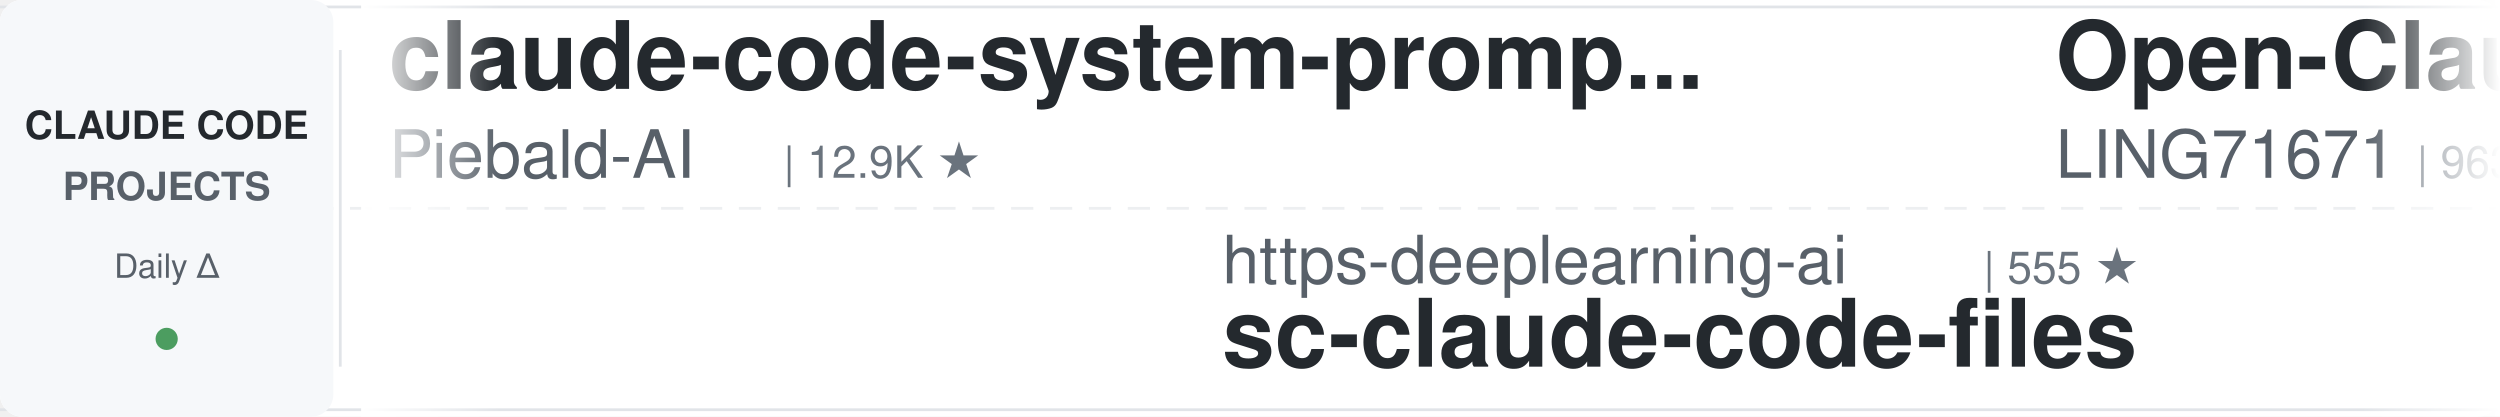
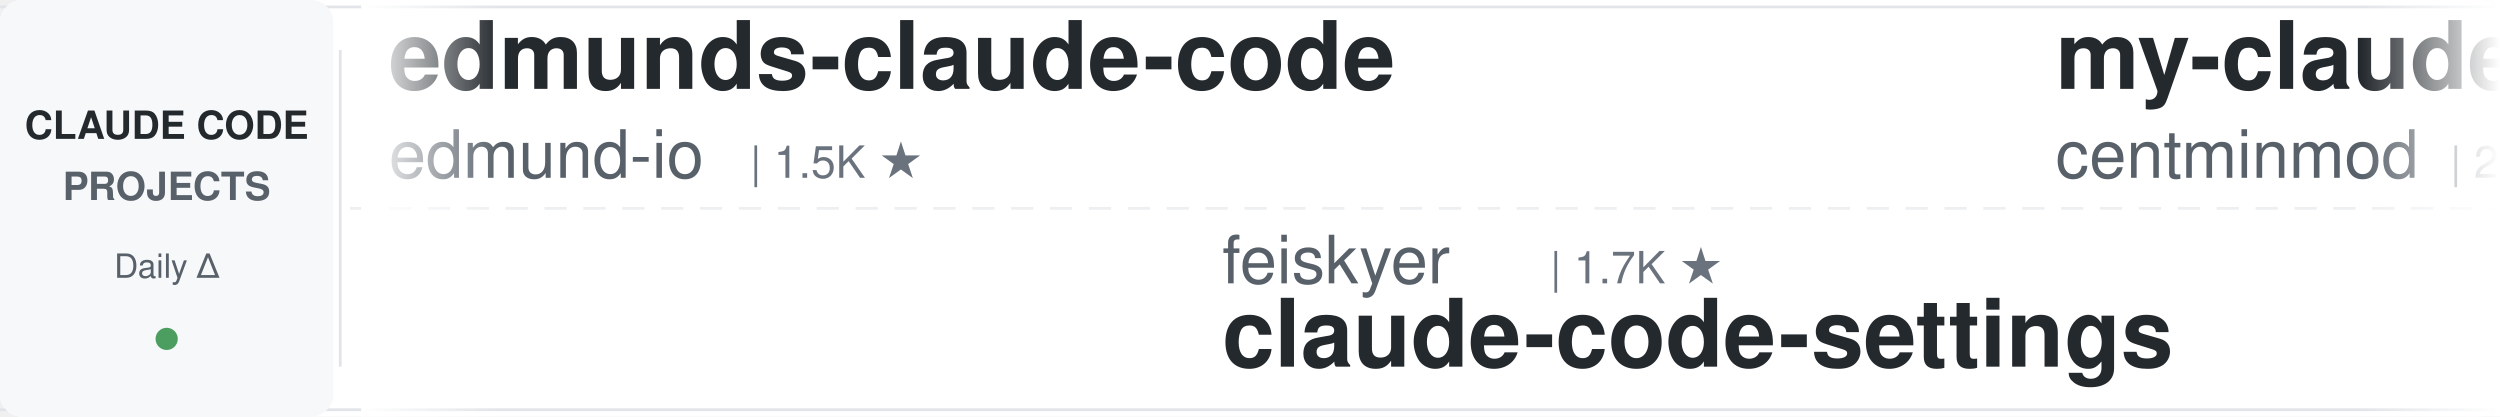
<svg xmlns="http://www.w3.org/2000/svg" width="900" height="150">
  <defs>
    <linearGradient id="leftFade" x1="0%" y1="0%" x2="100%" y2="0%">
      <stop offset="0%" style="stop-color:#ffffff;stop-opacity:1" />
      <stop offset="100%" style="stop-color:#ffffff;stop-opacity:0" />
    </linearGradient>
    <linearGradient id="rightFade" x1="0%" y1="0%" x2="100%" y2="0%">
      <stop offset="0%" style="stop-color:#ffffff;stop-opacity:0" />
      <stop offset="100%" style="stop-color:#ffffff;stop-opacity:1" />
    </linearGradient>
  </defs>
  <rect width="900" height="150" fill="#ffffff" rx="8" />
  <rect x="0" y="2" width="900" height="1" fill="#e1e4e8" />
  <rect x="0" y="147" width="900" height="1" fill="#e1e4e8" />
  <line x1="0" y1="75" x2="900" y2="75" stroke="#e1e4e8" stroke-width="1" stroke-dasharray="8 6" opacity="0.6" />
  <rect x="0" y="0" width="120" height="150" fill="#f6f8fa" rx="8" />
  <text x="60" y="50" font-family="-apple-system, BlinkMacSystemFont, 'Segoe UI', Helvetica, Arial, sans-serif" font-size="14" font-weight="600" fill="#24292e" text-anchor="middle">CLAUDE CODE</text>
  <text x="60" y="72" font-family="-apple-system, BlinkMacSystemFont, 'Segoe UI', Helvetica, Arial, sans-serif" font-size="14" font-weight="600" fill="#586069" text-anchor="middle">PROJECTS</text>
  <text x="60" y="100" font-family="-apple-system, BlinkMacSystemFont, 'Segoe UI', Helvetica, Arial, sans-serif" font-size="12" font-weight="500" fill="#586069" text-anchor="middle">Daily Δ</text>
  <circle cx="60" cy="122" r="4" fill="#22863a" opacity="0.8" />
  <rect x="122" y="18" width="1" height="114" fill="#e1e4e8" />
  <clipPath id="tickerClip">
    <rect x="130" y="0" width="770" height="150" />
  </clipPath>
  <g clip-path="url(#tickerClip)">
    <g id="tickerItems">
      <animateTransform attributeName="transform" attributeType="XML" type="translate" from="0 0" to="-3000 0" dur="54s" repeatCount="indefinite" />
      <g transform="translate(0, 0)">
-         <text x="140" y="32" font-family="-apple-system, BlinkMacSystemFont, 'Segoe UI', Helvetica, Arial, sans-serif" font-size="34" font-weight="600" fill="#24292e">claude-code-system-promp...</text>
-         <text x="140" y="64" font-family="-apple-system, BlinkMacSystemFont, 'Segoe UI', Helvetica, Arial, sans-serif" font-size="24" font-weight="400" fill="#586069">Piebald-AI</text>
-         <text x="282" y="64" font-family="-apple-system, BlinkMacSystemFont, 'Segoe UI', Helvetica, Arial, sans-serif" font-size="16" font-weight="500" fill="#6a737d">| 12.9K ★</text>
+         <text x="140" y="32" font-family="-apple-system, BlinkMacSystemFont, 'Segoe UI', Helvetica, Arial, sans-serif" font-size="34" font-weight="600" fill="#24292e">edmunds-claude-code</text>
+         <text x="140" y="64" font-family="-apple-system, BlinkMacSystemFont, 'Segoe UI', Helvetica, Arial, sans-serif" font-size="24" font-weight="400" fill="#586069">edmund-io</text>
+         <text x="270" y="64" font-family="-apple-system, BlinkMacSystemFont, 'Segoe UI', Helvetica, Arial, sans-serif" font-size="16" font-weight="500" fill="#6a737d">| 1.5K ★</text>
      </g>
      <g transform="translate(300, 0)">
-         <text x="140" y="102" font-family="-apple-system, BlinkMacSystemFont, 'Segoe UI', Helvetica, Arial, sans-serif" font-size="24" font-weight="400" fill="#586069">https-deeplearning-ai</text>
-         <text x="414" y="102" font-family="-apple-system, BlinkMacSystemFont, 'Segoe UI', Helvetica, Arial, sans-serif" font-size="16" font-weight="500" fill="#6a737d">| 555 ★</text>
-         <text x="140" y="132" font-family="-apple-system, BlinkMacSystemFont, 'Segoe UI', Helvetica, Arial, sans-serif" font-size="34" font-weight="600" fill="#24292e">sc-claude-code-files</text>
+         <text x="140" y="102" font-family="-apple-system, BlinkMacSystemFont, 'Segoe UI', Helvetica, Arial, sans-serif" font-size="24" font-weight="400" fill="#586069">feiskyer</text>
+         <text x="258" y="102" font-family="-apple-system, BlinkMacSystemFont, 'Segoe UI', Helvetica, Arial, sans-serif" font-size="16" font-weight="500" fill="#6a737d">| 1.7K ★</text>
+         <text x="140" y="132" font-family="-apple-system, BlinkMacSystemFont, 'Segoe UI', Helvetica, Arial, sans-serif" font-size="34" font-weight="600" fill="#24292e">claude-code-settings</text>
      </g>
      <g transform="translate(600, 0)">
-         <text x="140" y="32" font-family="-apple-system, BlinkMacSystemFont, 'Segoe UI', Helvetica, Arial, sans-serif" font-size="34" font-weight="600" fill="#24292e">Open-ClaudeCode</text>
-         <text x="140" y="64" font-family="-apple-system, BlinkMacSystemFont, 'Segoe UI', Helvetica, Arial, sans-serif" font-size="24" font-weight="400" fill="#586069">LING71671</text>
-         <text x="270" y="64" font-family="-apple-system, BlinkMacSystemFont, 'Segoe UI', Helvetica, Arial, sans-serif" font-size="16" font-weight="500" fill="#6a737d">| 963 ★</text>
+         <text x="140" y="32" font-family="-apple-system, BlinkMacSystemFont, 'Segoe UI', Helvetica, Arial, sans-serif" font-size="34" font-weight="600" fill="#24292e">my-claude-code-setup</text>
+         <text x="140" y="64" font-family="-apple-system, BlinkMacSystemFont, 'Segoe UI', Helvetica, Arial, sans-serif" font-size="24" font-weight="400" fill="#586069">centminmod</text>
+         <text x="282" y="64" font-family="-apple-system, BlinkMacSystemFont, 'Segoe UI', Helvetica, Arial, sans-serif" font-size="16" font-weight="500" fill="#6a737d">| 2.7K ★</text>
      </g>
      <g transform="translate(900, 0)">
-         <text x="140" y="102" font-family="-apple-system, BlinkMacSystemFont, 'Segoe UI', Helvetica, Arial, sans-serif" font-size="24" font-weight="400" fill="#586069">OneRedOak</text>
-         <text x="270" y="102" font-family="-apple-system, BlinkMacSystemFont, 'Segoe UI', Helvetica, Arial, sans-serif" font-size="16" font-weight="500" fill="#6a737d">| 3.9K ★</text>
-         <text x="140" y="132" font-family="-apple-system, BlinkMacSystemFont, 'Segoe UI', Helvetica, Arial, sans-serif" font-size="34" font-weight="600" fill="#24292e">claude-code-workflows</text>
+         <text x="140" y="102" font-family="-apple-system, BlinkMacSystemFont, 'Segoe UI', Helvetica, Arial, sans-serif" font-size="24" font-weight="400" fill="#586069">repowise-dev</text>
+         <text x="306" y="102" font-family="-apple-system, BlinkMacSystemFont, 'Segoe UI', Helvetica, Arial, sans-serif" font-size="16" font-weight="500" fill="#6a737d">| 1.2K ★</text>
+         <text x="140" y="132" font-family="-apple-system, BlinkMacSystemFont, 'Segoe UI', Helvetica, Arial, sans-serif" font-size="34" font-weight="600" fill="#24292e">claude-code-prompts</text>
      </g>
      <g transform="translate(1200, 0)">
-         <text x="140" y="32" font-family="-apple-system, BlinkMacSystemFont, 'Segoe UI', Helvetica, Arial, sans-serif" font-size="34" font-weight="600" fill="#24292e">claude-code-skills</text>
-         <text x="140" y="64" font-family="-apple-system, BlinkMacSystemFont, 'Segoe UI', Helvetica, Arial, sans-serif" font-size="24" font-weight="400" fill="#586069">daymade</text>
-         <text x="246" y="64" font-family="-apple-system, BlinkMacSystemFont, 'Segoe UI', Helvetica, Arial, sans-serif" font-size="16" font-weight="500" fill="#6a737d">| 1.4K ★</text>
+         <text x="140" y="32" font-family="-apple-system, BlinkMacSystemFont, 'Segoe UI', Helvetica, Arial, sans-serif" font-size="34" font-weight="600" fill="#24292e">claude-code-best-practic...</text>
+         <text x="140" y="64" font-family="-apple-system, BlinkMacSystemFont, 'Segoe UI', Helvetica, Arial, sans-serif" font-size="24" font-weight="400" fill="#586069">shanraisshan</text>
+         <text x="306" y="64" font-family="-apple-system, BlinkMacSystemFont, 'Segoe UI', Helvetica, Arial, sans-serif" font-size="16" font-weight="500" fill="#6a737d">| 67.3K ★</text>
      </g>
      <g transform="translate(1500, 0)">
-         <text x="140" y="102" font-family="-apple-system, BlinkMacSystemFont, 'Segoe UI', Helvetica, Arial, sans-serif" font-size="24" font-weight="400" fill="#586069">Donchitos</text>
-         <text x="270" y="102" font-family="-apple-system, BlinkMacSystemFont, 'Segoe UI', Helvetica, Arial, sans-serif" font-size="16" font-weight="500" fill="#6a737d">| 26.0K ★</text>
-         <text x="140" y="132" font-family="-apple-system, BlinkMacSystemFont, 'Segoe UI', Helvetica, Arial, sans-serif" font-size="34" font-weight="600" fill="#24292e">Claude-Code-Game-Studios</text>
+         <text x="140" y="102" font-family="-apple-system, BlinkMacSystemFont, 'Segoe UI', Helvetica, Arial, sans-serif" font-size="24" font-weight="400" fill="#586069">diet103</text>
+         <text x="246" y="102" font-family="-apple-system, BlinkMacSystemFont, 'Segoe UI', Helvetica, Arial, sans-serif" font-size="16" font-weight="500" fill="#6a737d">| 10.0K ★</text>
+         <text x="140" y="132" font-family="-apple-system, BlinkMacSystemFont, 'Segoe UI', Helvetica, Arial, sans-serif" font-size="34" font-weight="600" fill="#24292e">claude-code-infrastructu...</text>
      </g>
      <g transform="translate(1800, 0)">
-         <text x="140" y="32" font-family="-apple-system, BlinkMacSystemFont, 'Segoe UI', Helvetica, Arial, sans-serif" font-size="34" font-weight="600" fill="#24292e">claude-code-action</text>
-         <text x="140" y="64" font-family="-apple-system, BlinkMacSystemFont, 'Segoe UI', Helvetica, Arial, sans-serif" font-size="24" font-weight="400" fill="#586069">anthropics</text>
-         <text x="282" y="64" font-family="-apple-system, BlinkMacSystemFont, 'Segoe UI', Helvetica, Arial, sans-serif" font-size="16" font-weight="500" fill="#6a737d">| 9.5K ★</text>
+         <text x="140" y="32" font-family="-apple-system, BlinkMacSystemFont, 'Segoe UI', Helvetica, Arial, sans-serif" font-size="34" font-weight="600" fill="#24292e">claude-code-from-scratch</text>
+         <text x="140" y="64" font-family="-apple-system, BlinkMacSystemFont, 'Segoe UI', Helvetica, Arial, sans-serif" font-size="24" font-weight="400" fill="#586069">Windy3f3f3f3f</text>
+         <text x="318" y="64" font-family="-apple-system, BlinkMacSystemFont, 'Segoe UI', Helvetica, Arial, sans-serif" font-size="16" font-weight="500" fill="#6a737d">| 2.7K ★</text>
      </g>
      <g transform="translate(2100, 0)">
-         <text x="140" y="102" font-family="-apple-system, BlinkMacSystemFont, 'Segoe UI', Helvetica, Arial, sans-serif" font-size="24" font-weight="400" fill="#586069">overwirehq</text>
-         <text x="282" y="102" font-family="-apple-system, BlinkMacSystemFont, 'Segoe UI', Helvetica, Arial, sans-serif" font-size="16" font-weight="500" fill="#6a737d">| 2.8K ★</text>
-         <text x="140" y="132" font-family="-apple-system, BlinkMacSystemFont, 'Segoe UI', Helvetica, Arial, sans-serif" font-size="34" font-weight="600" fill="#24292e">claude-code-telegram</text>
+         <text x="140" y="102" font-family="-apple-system, BlinkMacSystemFont, 'Segoe UI', Helvetica, Arial, sans-serif" font-size="24" font-weight="400" fill="#586069">1rgs</text>
+         <text x="210" y="102" font-family="-apple-system, BlinkMacSystemFont, 'Segoe UI', Helvetica, Arial, sans-serif" font-size="16" font-weight="500" fill="#6a737d">| 3.8K ★</text>
+         <text x="140" y="132" font-family="-apple-system, BlinkMacSystemFont, 'Segoe UI', Helvetica, Arial, sans-serif" font-size="34" font-weight="600" fill="#24292e">claude-code-proxy</text>
      </g>
      <g transform="translate(2400, 0)">
-         <text x="140" y="32" font-family="-apple-system, BlinkMacSystemFont, 'Segoe UI', Helvetica, Arial, sans-serif" font-size="34" font-weight="600" fill="#24292e">ClaudeCodeAgents</text>
-         <text x="140" y="64" font-family="-apple-system, BlinkMacSystemFont, 'Segoe UI', Helvetica, Arial, sans-serif" font-size="24" font-weight="400" fill="#586069">darcyegb</text>
-         <text x="258" y="64" font-family="-apple-system, BlinkMacSystemFont, 'Segoe UI', Helvetica, Arial, sans-serif" font-size="16" font-weight="500" fill="#6a737d">| 773 ★</text>
+         <text x="140" y="32" font-family="-apple-system, BlinkMacSystemFont, 'Segoe UI', Helvetica, Arial, sans-serif" font-size="34" font-weight="600" fill="#24292e">claude-code-router</text>
+         <text x="140" y="64" font-family="-apple-system, BlinkMacSystemFont, 'Segoe UI', Helvetica, Arial, sans-serif" font-size="24" font-weight="400" fill="#586069">musistudio</text>
+         <text x="282" y="64" font-family="-apple-system, BlinkMacSystemFont, 'Segoe UI', Helvetica, Arial, sans-serif" font-size="16" font-weight="500" fill="#6a737d">| 37.6K ★</text>
      </g>
      <g transform="translate(2700, 0)">
        <text x="140" y="102" font-family="-apple-system, BlinkMacSystemFont, 'Segoe UI', Helvetica, Arial, sans-serif" font-size="24" font-weight="400" fill="#586069">alejandrobalderas</text>
        <text x="366" y="102" font-family="-apple-system, BlinkMacSystemFont, 'Segoe UI', Helvetica, Arial, sans-serif" font-size="16" font-weight="500" fill="#6a737d">| 3.0K ★</text>
        <text x="140" y="132" font-family="-apple-system, BlinkMacSystemFont, 'Segoe UI', Helvetica, Arial, sans-serif" font-size="34" font-weight="600" fill="#24292e">claude-code-from-source</text>
      </g>
      <g transform="translate(3000, 0)">
-         <text x="140" y="32" font-family="-apple-system, BlinkMacSystemFont, 'Segoe UI', Helvetica, Arial, sans-serif" font-size="34" font-weight="600" fill="#24292e">claude-code-system-promp...</text>
-         <text x="140" y="64" font-family="-apple-system, BlinkMacSystemFont, 'Segoe UI', Helvetica, Arial, sans-serif" font-size="24" font-weight="400" fill="#586069">Piebald-AI</text>
-         <text x="282" y="64" font-family="-apple-system, BlinkMacSystemFont, 'Segoe UI', Helvetica, Arial, sans-serif" font-size="16" font-weight="500" fill="#6a737d">| 12.9K ★</text>
+         <text x="140" y="32" font-family="-apple-system, BlinkMacSystemFont, 'Segoe UI', Helvetica, Arial, sans-serif" font-size="34" font-weight="600" fill="#24292e">edmunds-claude-code</text>
+         <text x="140" y="64" font-family="-apple-system, BlinkMacSystemFont, 'Segoe UI', Helvetica, Arial, sans-serif" font-size="24" font-weight="400" fill="#586069">edmund-io</text>
+         <text x="270" y="64" font-family="-apple-system, BlinkMacSystemFont, 'Segoe UI', Helvetica, Arial, sans-serif" font-size="16" font-weight="500" fill="#6a737d">| 1.5K ★</text>
      </g>
      <g transform="translate(3300, 0)">
-         <text x="140" y="102" font-family="-apple-system, BlinkMacSystemFont, 'Segoe UI', Helvetica, Arial, sans-serif" font-size="24" font-weight="400" fill="#586069">https-deeplearning-ai</text>
-         <text x="414" y="102" font-family="-apple-system, BlinkMacSystemFont, 'Segoe UI', Helvetica, Arial, sans-serif" font-size="16" font-weight="500" fill="#6a737d">| 555 ★</text>
-         <text x="140" y="132" font-family="-apple-system, BlinkMacSystemFont, 'Segoe UI', Helvetica, Arial, sans-serif" font-size="34" font-weight="600" fill="#24292e">sc-claude-code-files</text>
+         <text x="140" y="102" font-family="-apple-system, BlinkMacSystemFont, 'Segoe UI', Helvetica, Arial, sans-serif" font-size="24" font-weight="400" fill="#586069">feiskyer</text>
+         <text x="258" y="102" font-family="-apple-system, BlinkMacSystemFont, 'Segoe UI', Helvetica, Arial, sans-serif" font-size="16" font-weight="500" fill="#6a737d">| 1.7K ★</text>
+         <text x="140" y="132" font-family="-apple-system, BlinkMacSystemFont, 'Segoe UI', Helvetica, Arial, sans-serif" font-size="34" font-weight="600" fill="#24292e">claude-code-settings</text>
      </g>
      <g transform="translate(3600, 0)">
-         <text x="140" y="32" font-family="-apple-system, BlinkMacSystemFont, 'Segoe UI', Helvetica, Arial, sans-serif" font-size="34" font-weight="600" fill="#24292e">Open-ClaudeCode</text>
-         <text x="140" y="64" font-family="-apple-system, BlinkMacSystemFont, 'Segoe UI', Helvetica, Arial, sans-serif" font-size="24" font-weight="400" fill="#586069">LING71671</text>
-         <text x="270" y="64" font-family="-apple-system, BlinkMacSystemFont, 'Segoe UI', Helvetica, Arial, sans-serif" font-size="16" font-weight="500" fill="#6a737d">| 963 ★</text>
+         <text x="140" y="32" font-family="-apple-system, BlinkMacSystemFont, 'Segoe UI', Helvetica, Arial, sans-serif" font-size="34" font-weight="600" fill="#24292e">my-claude-code-setup</text>
+         <text x="140" y="64" font-family="-apple-system, BlinkMacSystemFont, 'Segoe UI', Helvetica, Arial, sans-serif" font-size="24" font-weight="400" fill="#586069">centminmod</text>
+         <text x="282" y="64" font-family="-apple-system, BlinkMacSystemFont, 'Segoe UI', Helvetica, Arial, sans-serif" font-size="16" font-weight="500" fill="#6a737d">| 2.7K ★</text>
      </g>
      <g transform="translate(3900, 0)">
-         <text x="140" y="102" font-family="-apple-system, BlinkMacSystemFont, 'Segoe UI', Helvetica, Arial, sans-serif" font-size="24" font-weight="400" fill="#586069">OneRedOak</text>
-         <text x="270" y="102" font-family="-apple-system, BlinkMacSystemFont, 'Segoe UI', Helvetica, Arial, sans-serif" font-size="16" font-weight="500" fill="#6a737d">| 3.9K ★</text>
-         <text x="140" y="132" font-family="-apple-system, BlinkMacSystemFont, 'Segoe UI', Helvetica, Arial, sans-serif" font-size="34" font-weight="600" fill="#24292e">claude-code-workflows</text>
+         <text x="140" y="102" font-family="-apple-system, BlinkMacSystemFont, 'Segoe UI', Helvetica, Arial, sans-serif" font-size="24" font-weight="400" fill="#586069">repowise-dev</text>
+         <text x="306" y="102" font-family="-apple-system, BlinkMacSystemFont, 'Segoe UI', Helvetica, Arial, sans-serif" font-size="16" font-weight="500" fill="#6a737d">| 1.2K ★</text>
+         <text x="140" y="132" font-family="-apple-system, BlinkMacSystemFont, 'Segoe UI', Helvetica, Arial, sans-serif" font-size="34" font-weight="600" fill="#24292e">claude-code-prompts</text>
      </g>
    </g>
  </g>
  <rect x="130" y="0" width="50" height="150" fill="url(#leftFade)" />
  <rect x="850" y="0" width="50" height="150" fill="url(#rightFade)" />
</svg>
